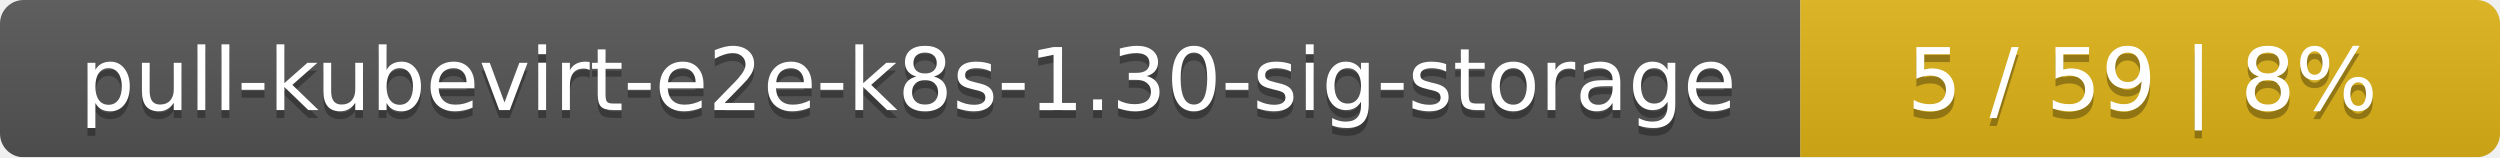
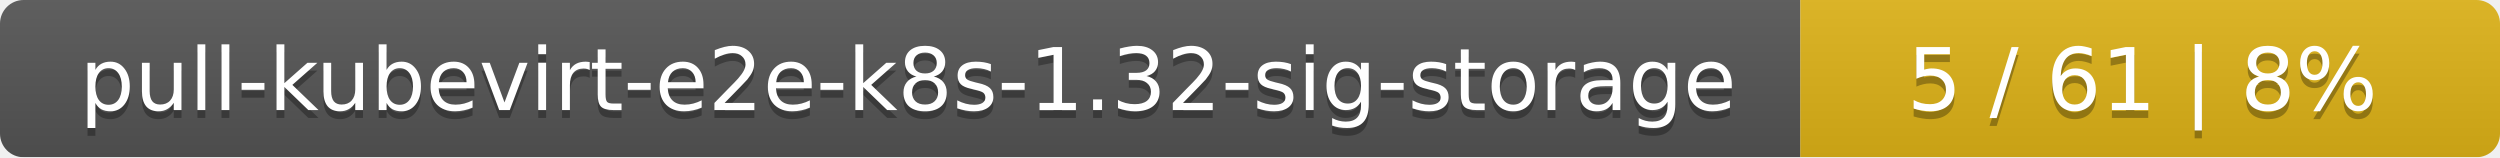
<svg xmlns="http://www.w3.org/2000/svg" width="318" height="20">
  <linearGradient id="smooth" x2="0" y2="100%">
    <stop offset="0" stop-color="#bbb" stop-opacity=".1" />
    <stop offset="1" stop-opacity=".1" />
  </linearGradient>
  <mask id="round">
    <rect width="318" height="20" rx="3" fill="#fff" />
  </mask>
  <g mask="url(#round)">
    <rect width="229" height="20" fill="#555" />
    <rect x="229" width="89" height="20" fill="#dfb317" />
    <rect width="318" height="20" fill="url(#smooth)" />
  </g>
  <g fill="#fff" text-anchor="middle" font-family="DejaVu Sans,Verdana,Geneva,sans-serif" font-size="11">
-     <text x="115.5" y="15" fill="#010101" fill-opacity=".3">pull-kubevirt-e2e-k8s-1.30-sig-storage</text>
-     <text x="115.5" y="14">pull-kubevirt-e2e-k8s-1.30-sig-storage</text>
-     <text x="272.5" y="15" fill="#010101" fill-opacity=".3">5 / 59    |    8%</text>
-     <text x="272.5" y="14">5 / 59    |    8%</text>
+     <text x="115.5" y="15" fill="#010101" fill-opacity=".3">pull-kubevirt-e2e-k8s-1.32-sig-storage</text>
+     <text x="115.5" y="14">pull-kubevirt-e2e-k8s-1.32-sig-storage</text>
+     <text x="272.5" y="15" fill="#010101" fill-opacity=".3">5 / 61    |    8%</text>
+     <text x="272.5" y="14">5 / 61    |    8%</text>
  </g>
</svg>
